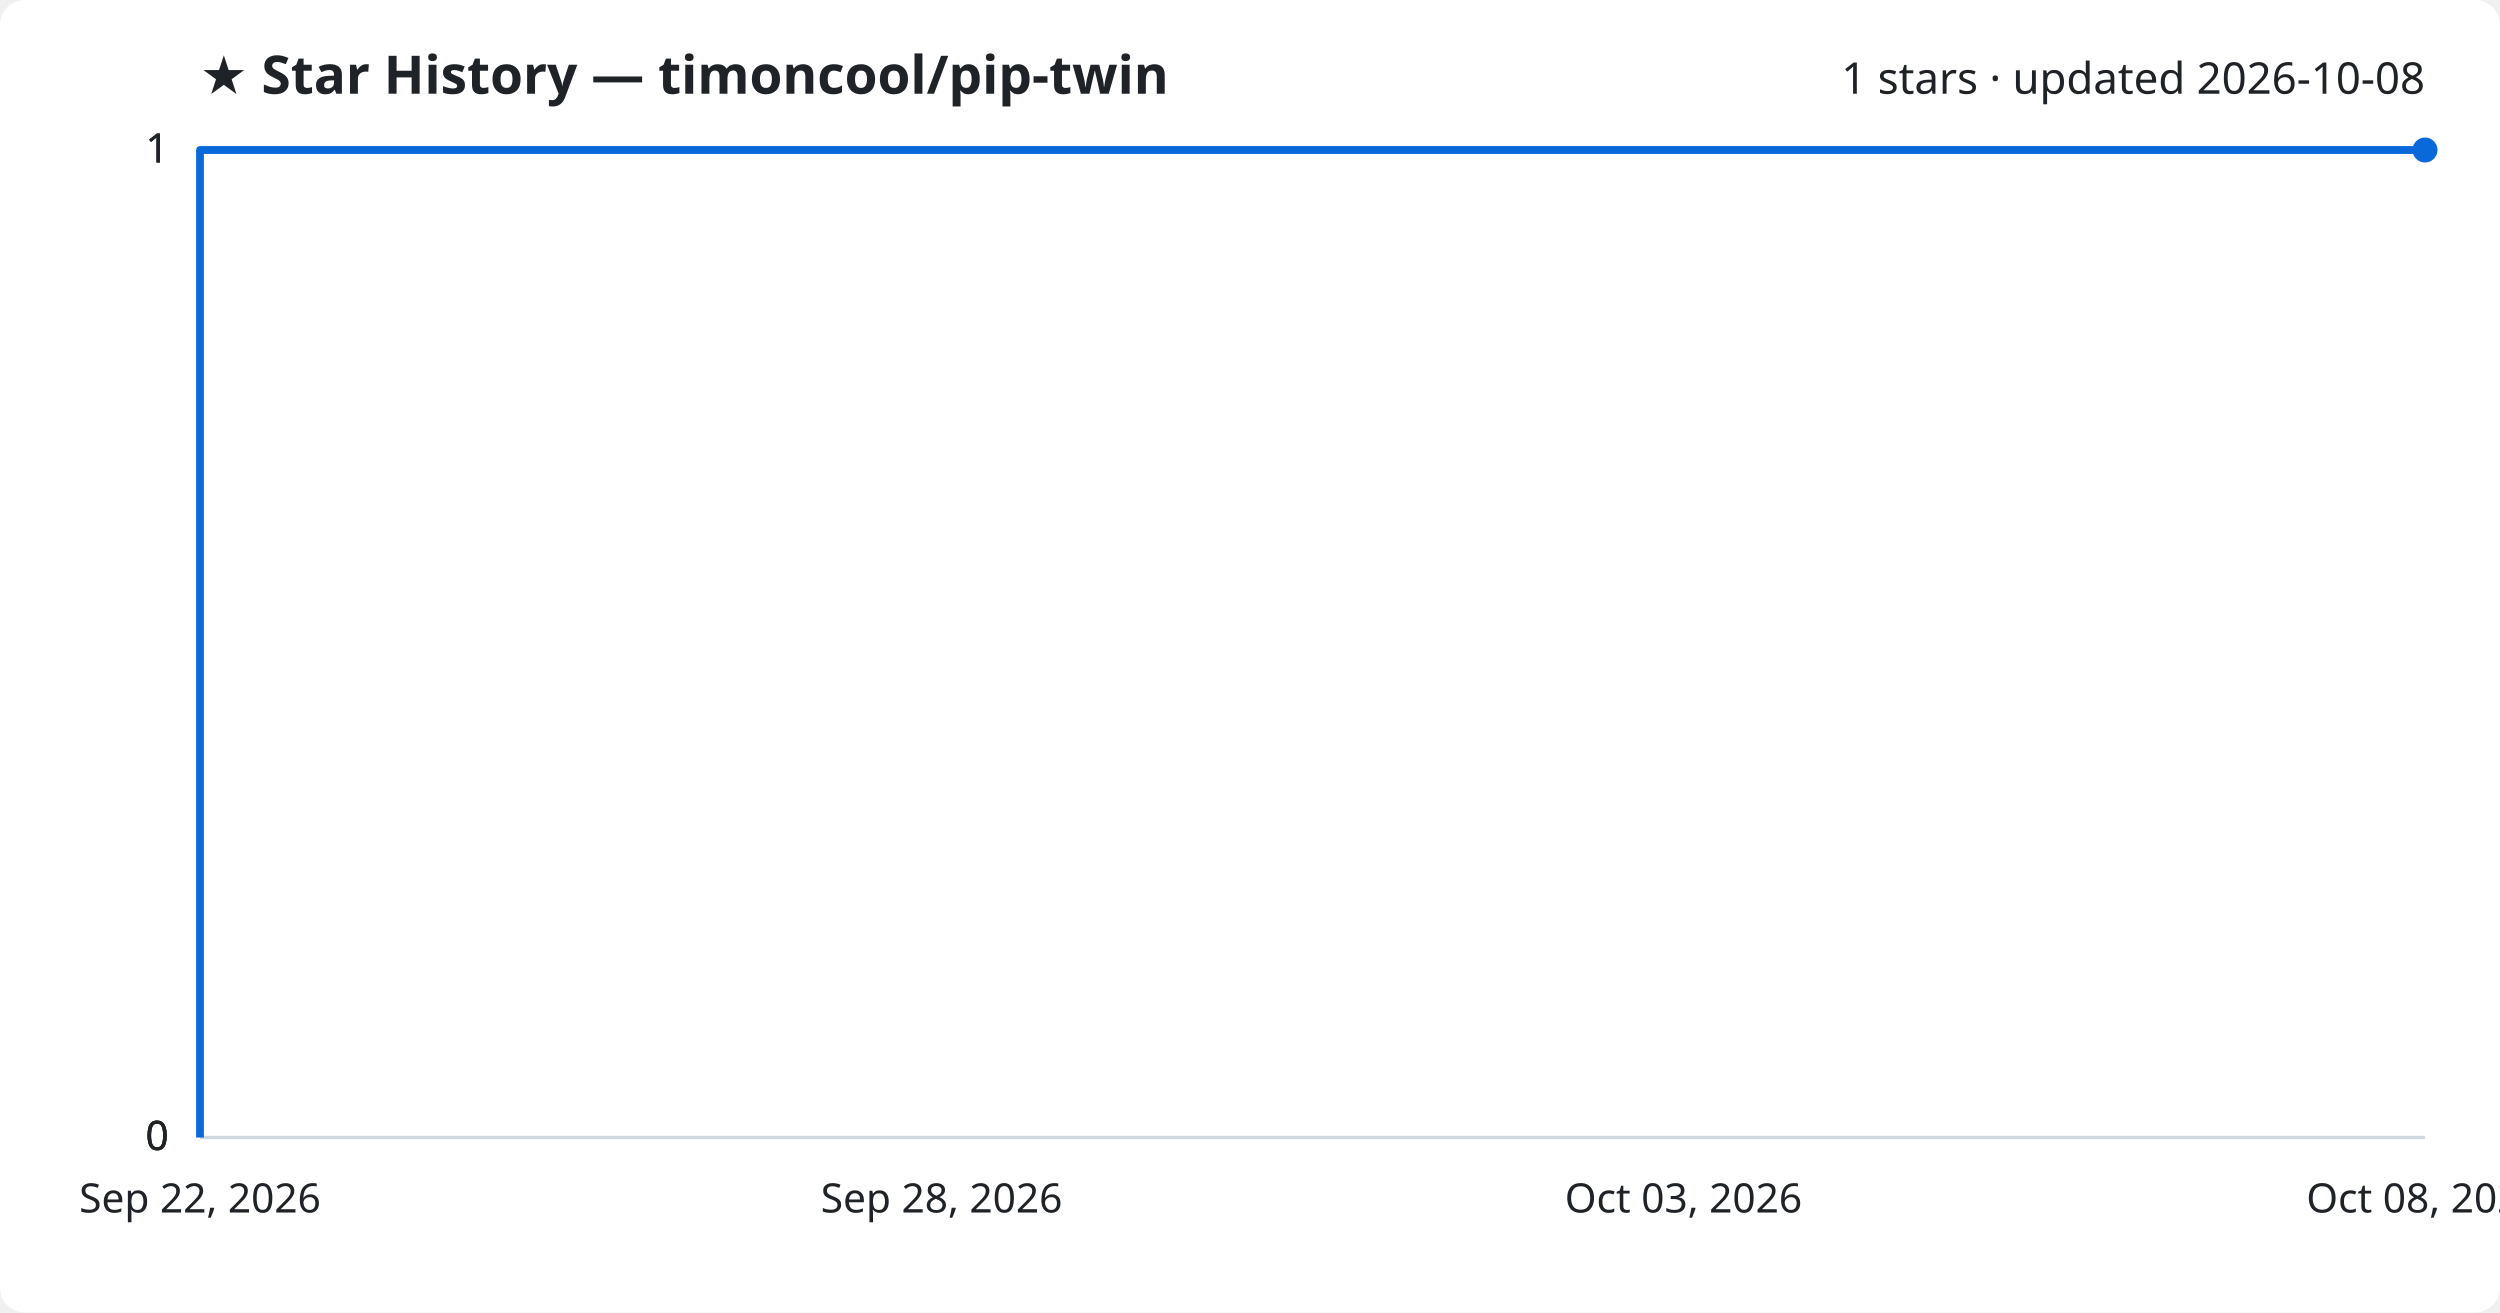
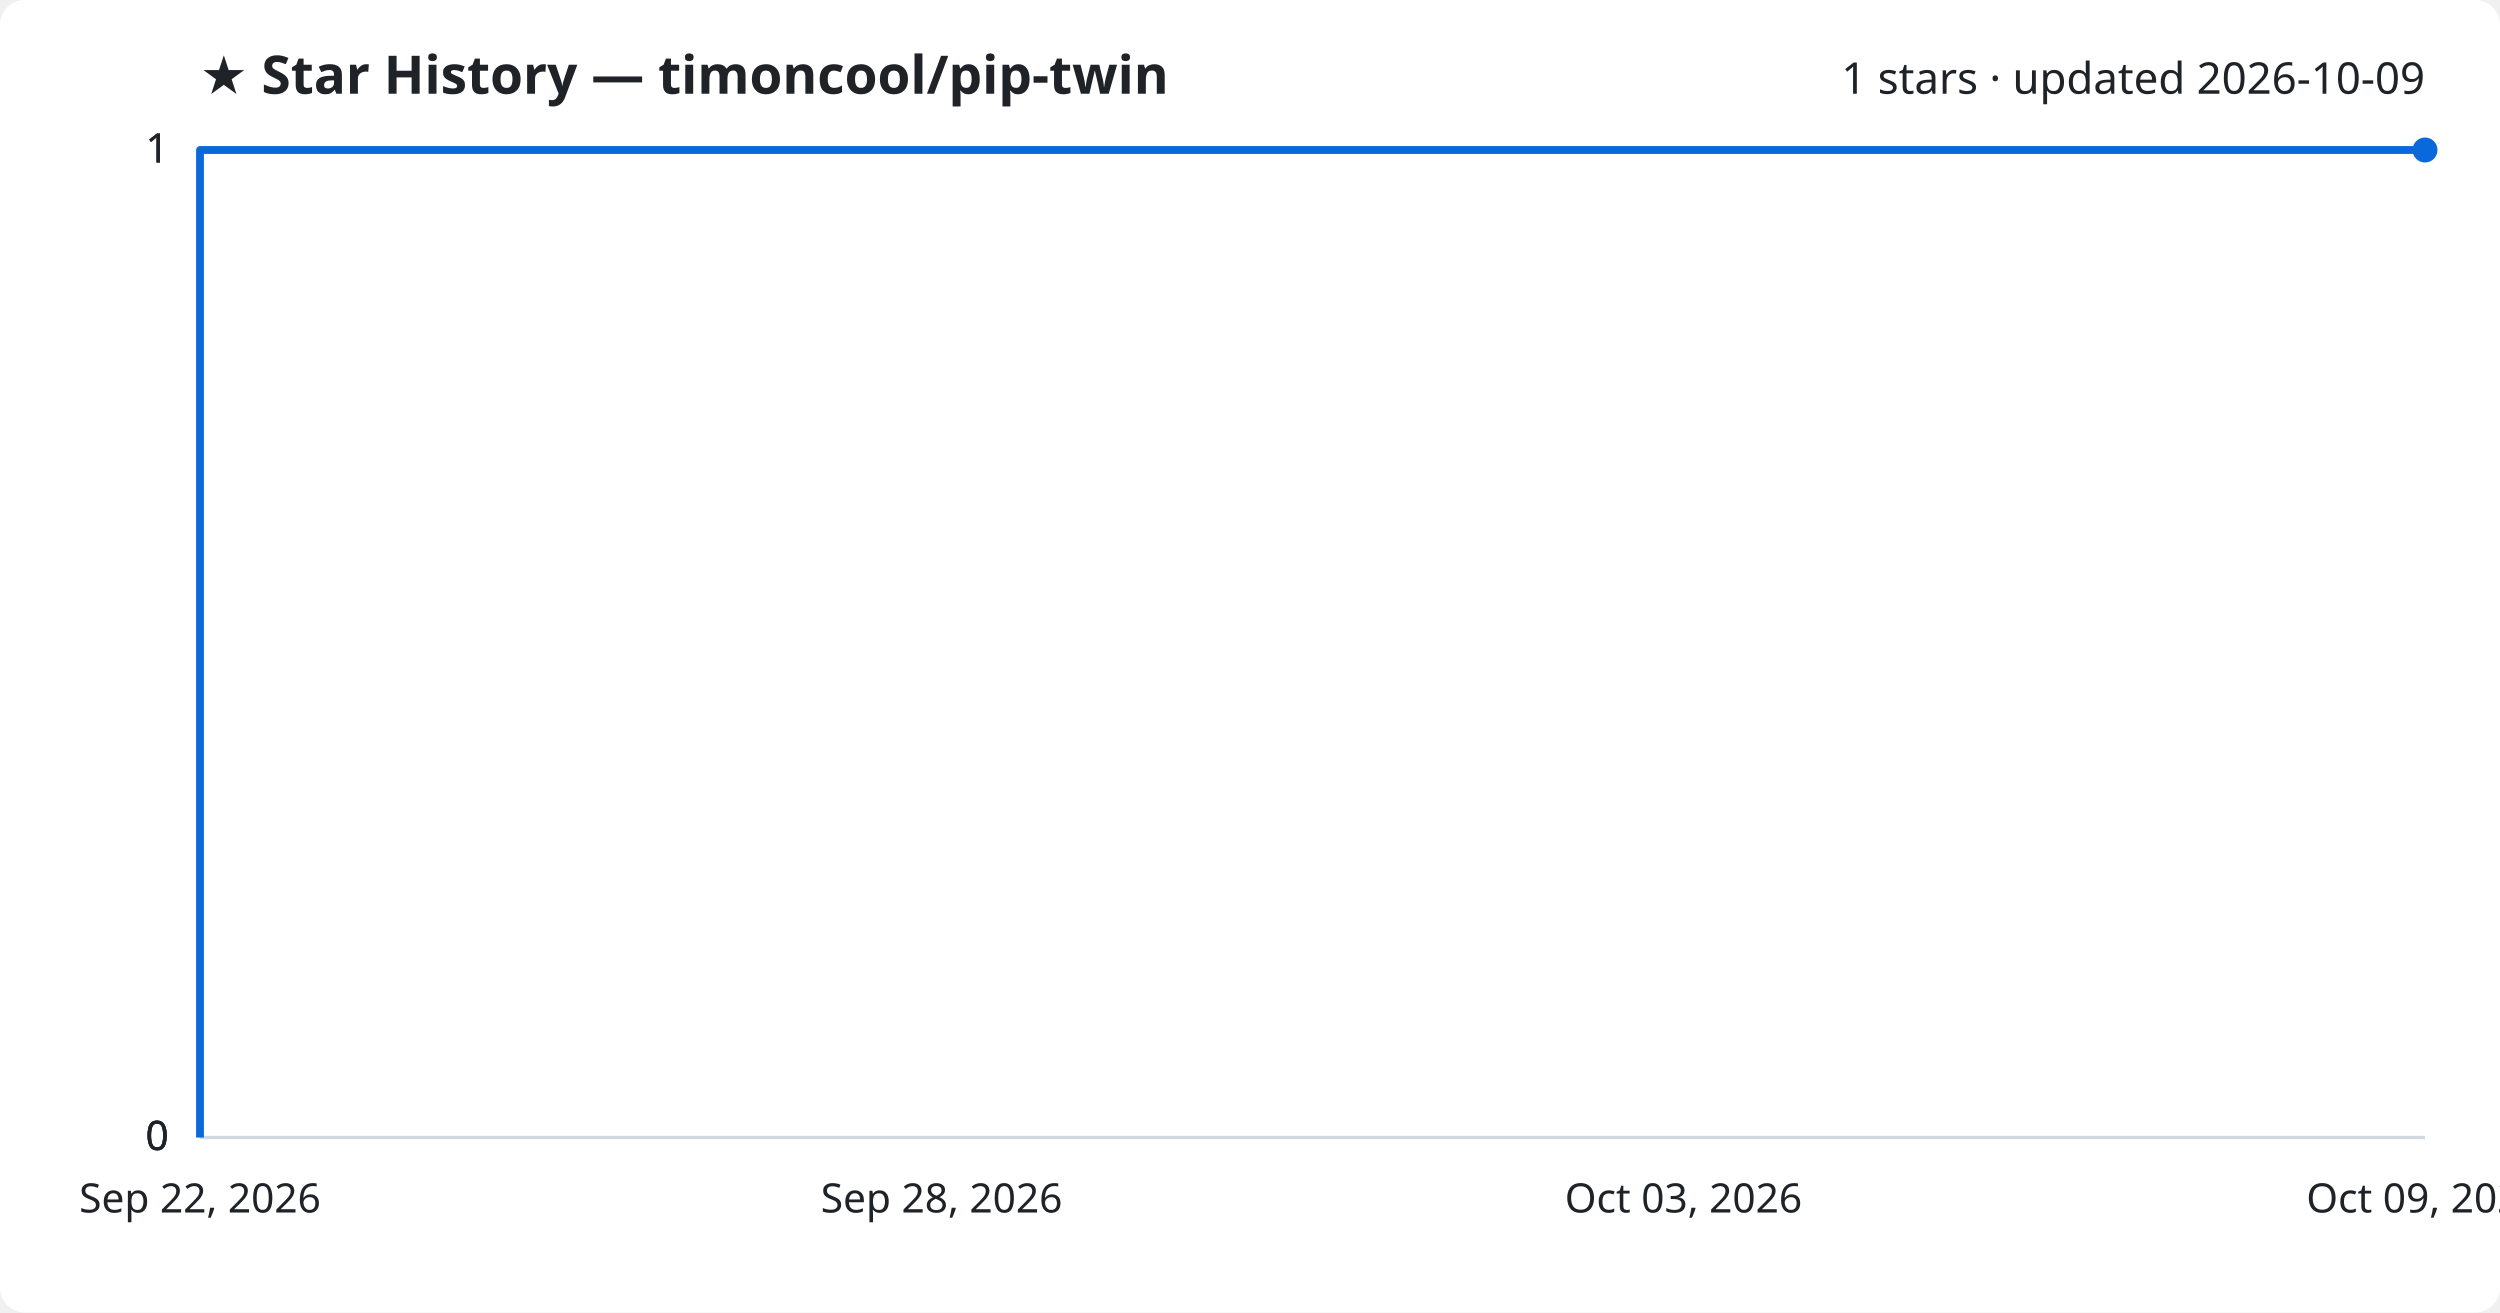
<svg xmlns="http://www.w3.org/2000/svg" viewBox="0 0 800 420" font-family="Segoe UI, sans-serif">
  <rect width="800" height="420" fill="#ffffff" rx="8" />
  <text x="64" y="30" fill="#1f2328" font-size="17" font-weight="700">★ Star History — timoncool/pip-twin</text>
-   <text x="776" y="30" fill="#1f2328" font-size="14" text-anchor="end">1 stars · updated 2026-10-08</text>
+   <text x="776" y="30" fill="#1f2328" font-size="14" text-anchor="end">1 stars · updated 2026-10-09</text>
  <line x1="64" y1="364.0" x2="776" y2="364.0" stroke="#d1d9e0" stroke-width="1" />
  <text x="54" y="368.0" fill="#1f2328" font-size="13" text-anchor="end">0</text>
  <line x1="64" y1="364.0" x2="776" y2="364.0" stroke="#d1d9e0" stroke-width="1" />
  <text x="54" y="368.0" fill="#1f2328" font-size="13" text-anchor="end">0</text>
  <line x1="64" y1="364.0" x2="776" y2="364.0" stroke="#d1d9e0" stroke-width="1" />
  <text x="54" y="368.0" fill="#1f2328" font-size="13" text-anchor="end">0</text>
  <line x1="64" y1="48.0" x2="776" y2="48.0" stroke="#d1d9e0" stroke-width="1" />
  <text x="54" y="52.0" fill="#1f2328" font-size="13" text-anchor="end">1</text>
  <line x1="64" y1="48.0" x2="776" y2="48.0" stroke="#d1d9e0" stroke-width="1" />
  <text x="54" y="52.0" fill="#1f2328" font-size="13" text-anchor="end">1</text>
  <path d="M64.0,364.0 L64.0,48.0 L776.0,48.0" fill="none" stroke="#0969da" stroke-width="2.5" stroke-linejoin="round" />
  <circle cx="776.0" cy="48.0" r="4" fill="#0969da" />
  <text x="64.0" y="388" fill="#1f2328" font-size="13" text-anchor="middle">Sep 22, 2026</text>
  <text x="301.3" y="388" fill="#1f2328" font-size="13" text-anchor="middle">Sep 28, 2026</text>
  <text x="538.7" y="388" fill="#1f2328" font-size="13" text-anchor="middle">Oct 03, 2026</text>
-   <text x="776.0" y="388" fill="#1f2328" font-size="13" text-anchor="middle">Oct 08, 2026</text>
+   <text x="776.0" y="388" fill="#1f2328" font-size="13" text-anchor="middle">Oct 09, 2026</text>
</svg>
